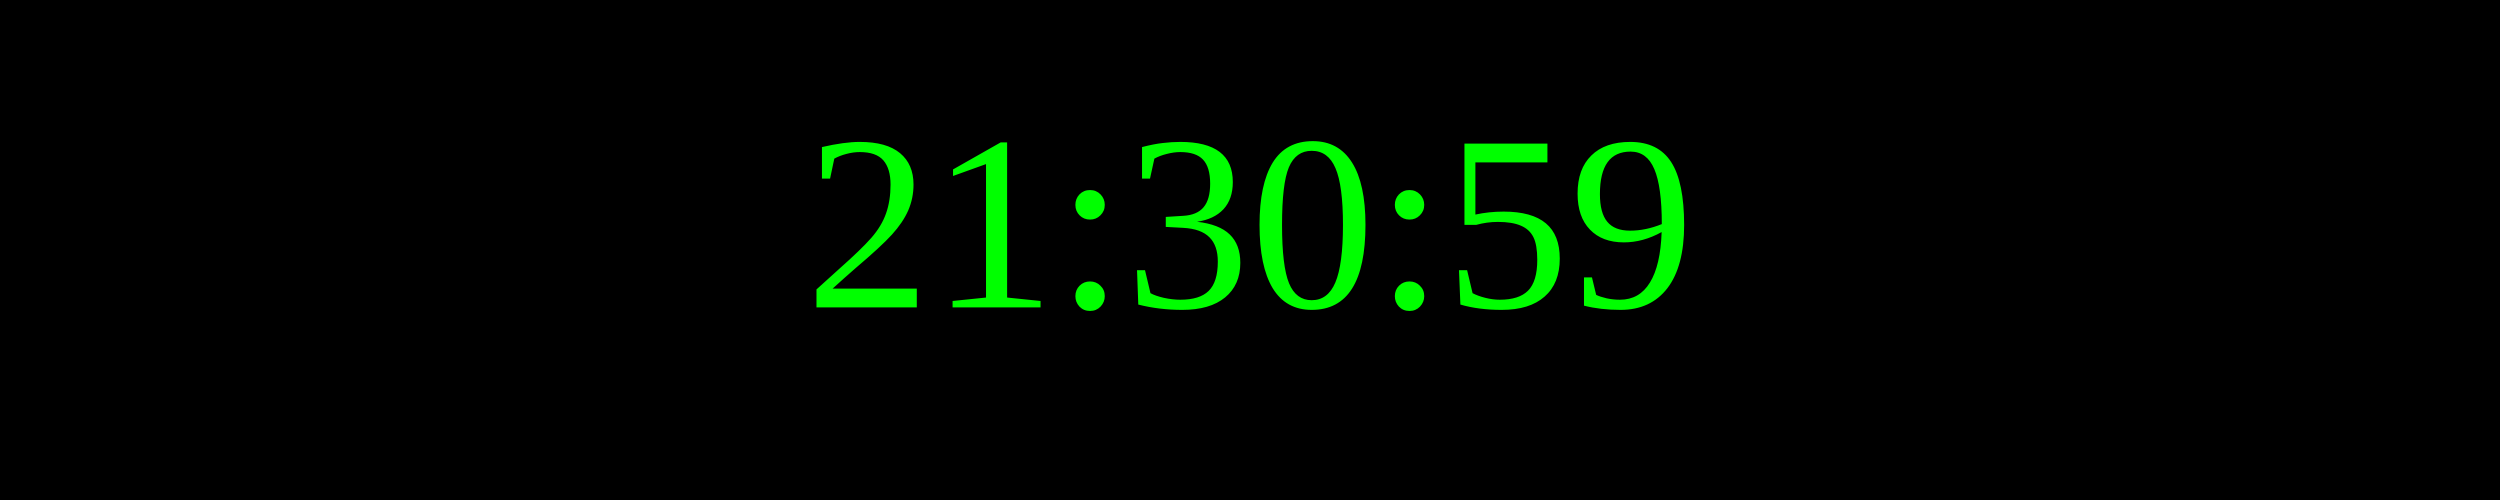
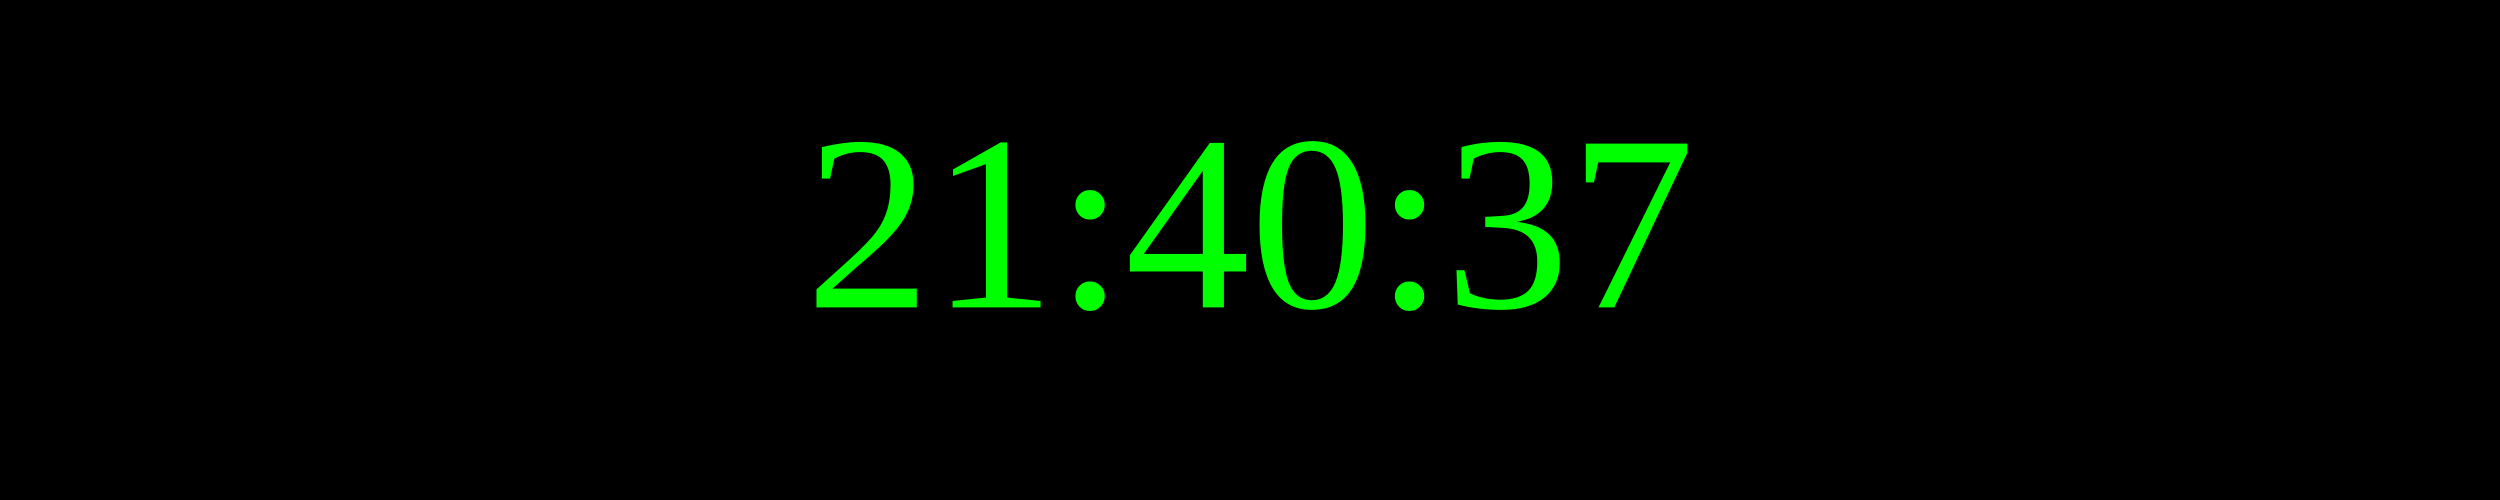
<svg xmlns="http://www.w3.org/2000/svg" width="250" height="50">
  <rect width="100%" height="100%" fill="black" />
  <text x="50%" y="50%" font-size="25" fill="lime" text-anchor="middle" dominant-baseline="middle">
- 21:30:59
+ 21:40:37
</text>
</svg>
